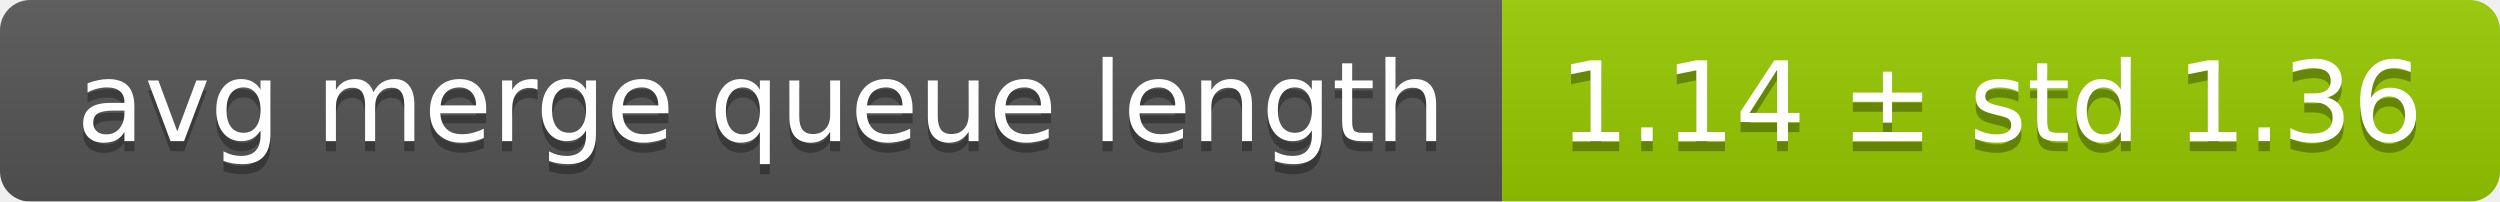
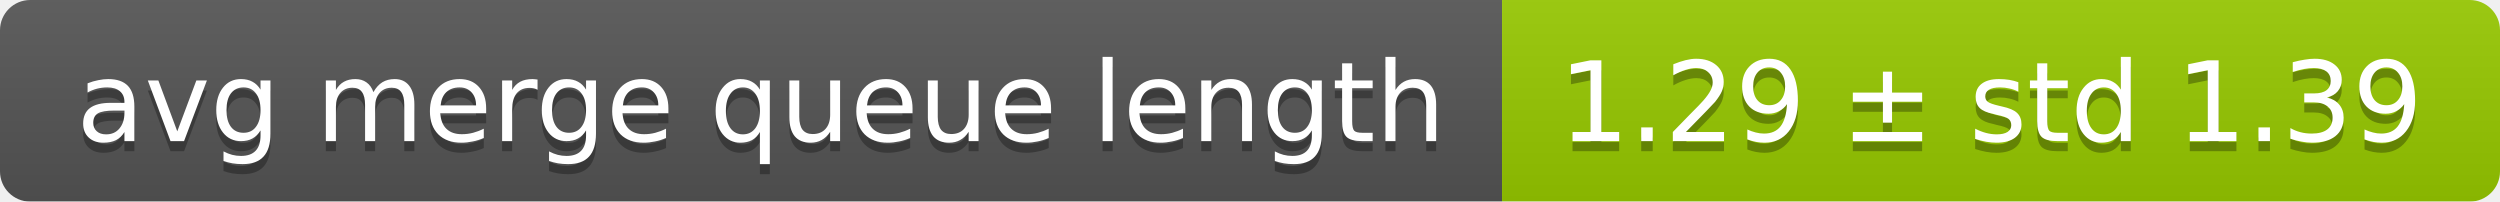
<svg xmlns="http://www.w3.org/2000/svg" width="248" height="20">
  <linearGradient id="smooth" x2="0" y2="100%">
    <stop offset="0" stop-color="#bbb" stop-opacity=".1" />
    <stop offset="1" stop-opacity=".1" />
  </linearGradient>
  <mask id="round">
    <rect width="248" height="20" rx="3" fill="#fff" />
  </mask>
  <g mask="url(#round)">
    <rect width="149" height="20" fill="#555" />
    <rect x="149" width="99" height="20" fill="#97ca00" />
    <rect width="248" height="20" fill="url(#smooth)" />
  </g>
  <g fill="#fff" text-anchor="middle" font-family="DejaVu Sans,Verdana,Geneva,sans-serif" font-size="11">
    <text x="75.5" y="15" fill="#010101" fill-opacity=".3">avg merge queue length</text>
    <text x="75.5" y="14">avg merge queue length</text>
-     <text x="197.5" y="15" fill="#010101" fill-opacity=".3">1.14 ± std 1.36</text>
-     <text x="197.5" y="14">1.14 ± std 1.36</text>
+     <text x="197.5" y="15" fill="#010101" fill-opacity=".3">1.29 ± std 1.39</text>
+     <text x="197.5" y="14">1.29 ± std 1.39</text>
  </g>
</svg>
